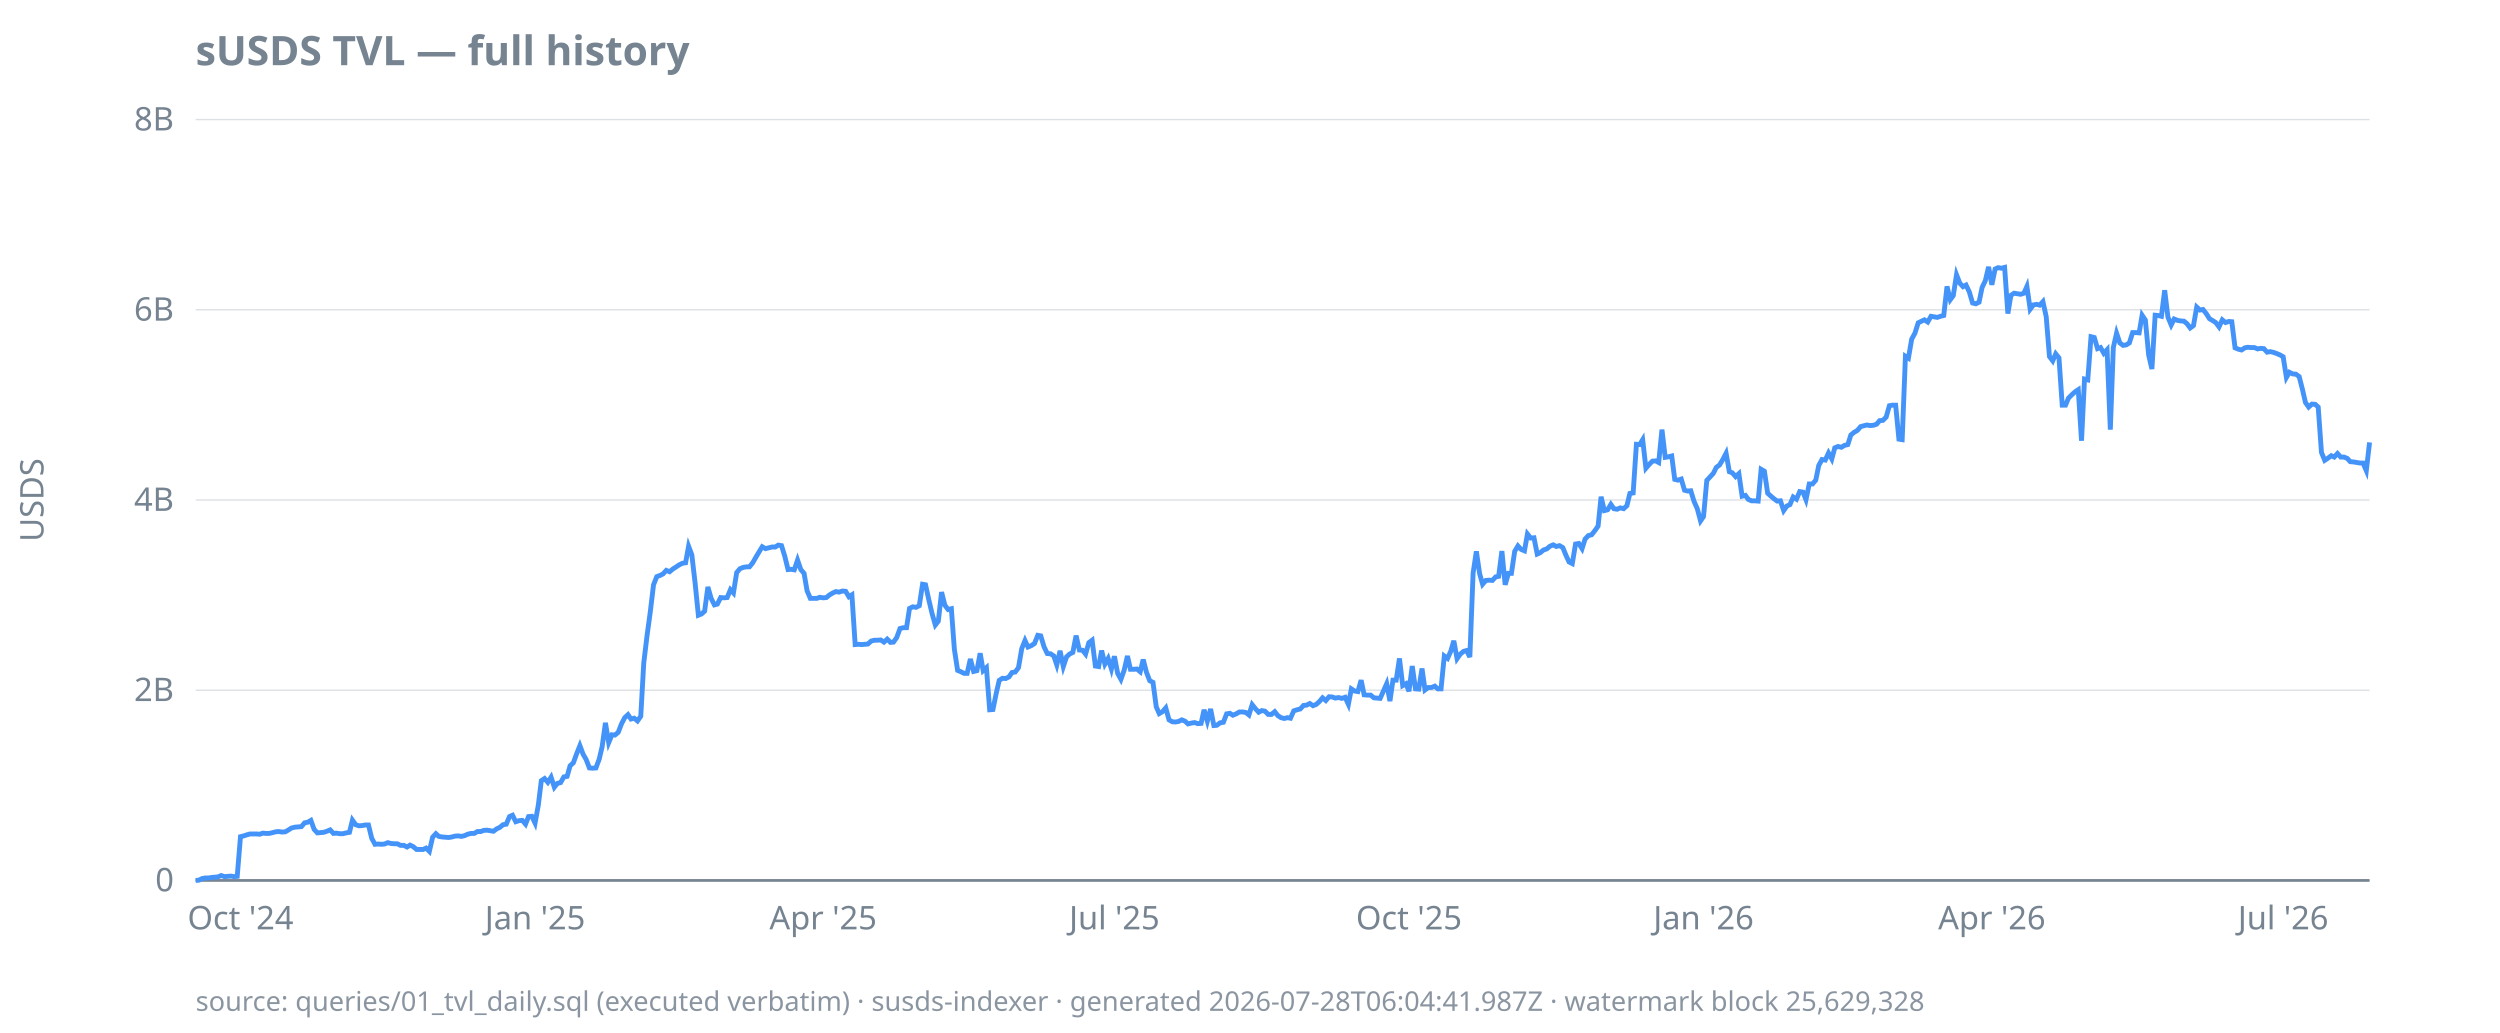
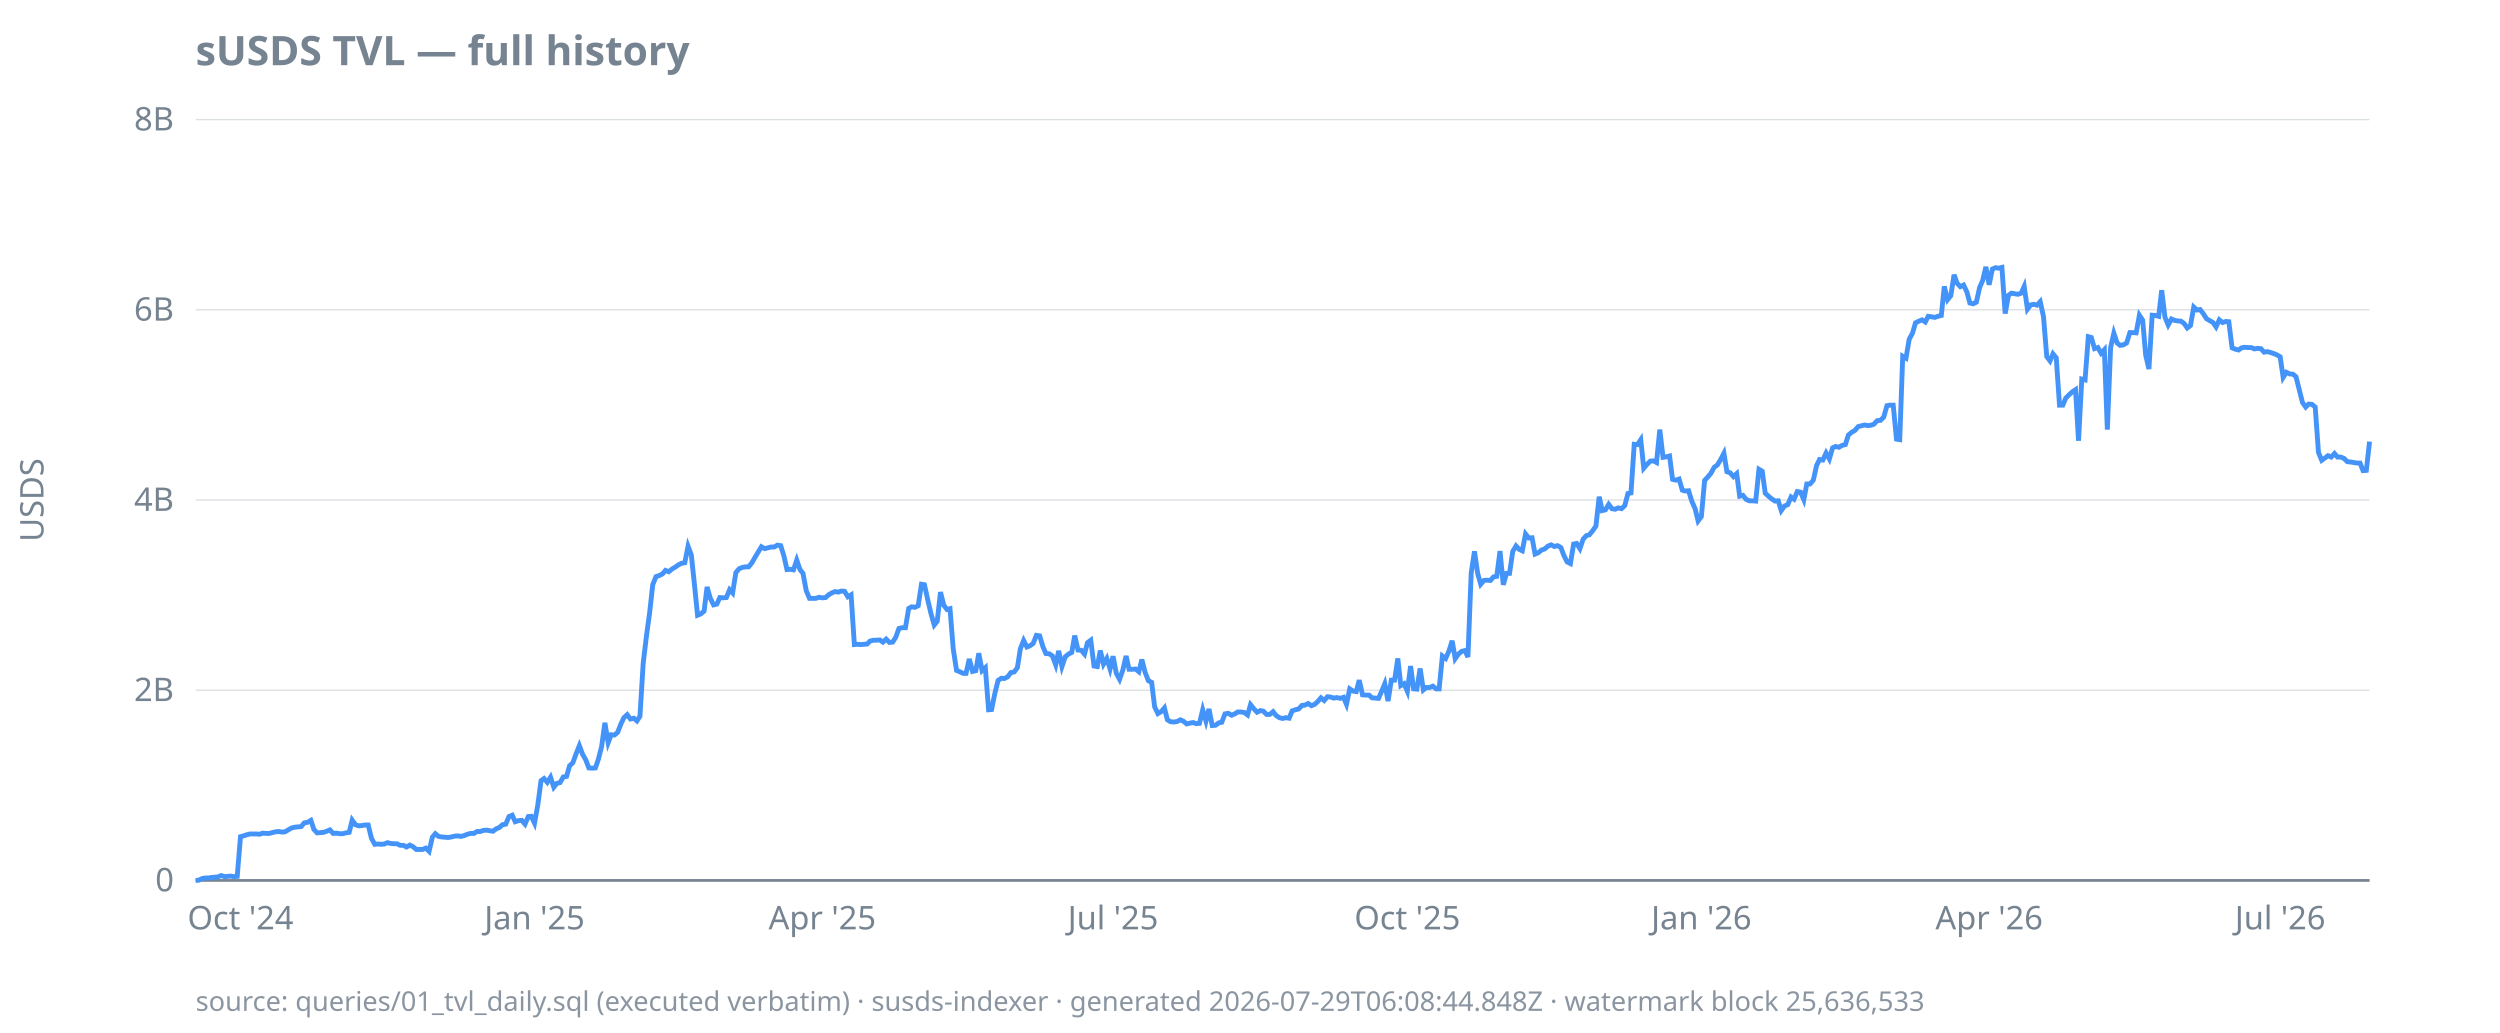
<svg xmlns="http://www.w3.org/2000/svg" width="920" height="380" viewBox="0 0 920 380">
  <style>
  text { font-family: ui-sans-serif, system-ui, sans-serif; font-size: 12px; fill: #768390; }
  .title { font-size: 15px; font-weight: 600; fill: #768390; }
  .footer { font-size: 10px; fill: #768390; opacity: 0.85; }
  .axis { stroke: #768390; stroke-width: 1; }
  .grid { stroke: #768390; stroke-width: 0.5; opacity: 0.25; }
  .line { stroke: #4493f8; stroke-width: 1.8; fill: none; }
  .pos { fill: #3fb950; }
  .neg { fill: #f85149; }
  @media (prefers-color-scheme: dark) {
    text, .title, .footer { fill: #9198a1; }
  }
</style>
  <text class="title" x="72" y="24">sUSDS TVL — full history</text>
  <text transform="rotate(-90)" x="-184" y="16" text-anchor="middle">USDS</text>
  <line class="grid" x1="72" x2="872" y1="324.0" y2="324.0" />
  <line class="grid" x1="72" x2="872" y1="254.0" y2="254.0" />
  <line class="grid" x1="72" x2="872" y1="184.0" y2="184.0" />
  <line class="grid" x1="72" x2="872" y1="114.0" y2="114.0" />
  <line class="grid" x1="72" x2="872" y1="44.0" y2="44.0" />
  <line class="axis" x1="72" x2="872" y1="324.0" y2="324.0" />
  <text x="64" y="328.0" text-anchor="end">0</text>
  <text x="64" y="258.0" text-anchor="end">2B</text>
  <text x="64" y="188.0" text-anchor="end">4B</text>
  <text x="64" y="118.0" text-anchor="end">6B</text>
  <text x="64" y="48.0" text-anchor="end">8B</text>
  <text x="88.5" y="342" text-anchor="middle">Oct '24</text>
-   <text x="196.9" y="342" text-anchor="middle">Jan '25</text>
-   <text x="302.9" y="342" text-anchor="middle">Apr '25</text>
-   <text x="410.1" y="342" text-anchor="middle">Jul '25</text>
-   <text x="518.5" y="342" text-anchor="middle">Oct '25</text>
-   <text x="626.9" y="342" text-anchor="middle">Jan '26</text>
-   <text x="733.0" y="342" text-anchor="middle">Apr '26</text>
-   <text x="840.2" y="342" text-anchor="middle">Jul '26</text>
-   <path class="line" d="M72.0,324.0L73.2,323.9L74.4,323.3L75.5,323.1L76.7,323.1L77.9,322.9L79.1,322.8L80.2,322.7L81.4,322.2L82.6,322.6L83.8,322.5L85.0,322.4L86.1,322.6L87.3,322.5L88.5,307.9L89.7,307.6L90.9,307.2L92.0,306.9L93.2,306.9L94.4,306.9L95.6,307.0L96.7,306.6L97.9,306.7L99.1,306.7L100.3,306.4L101.5,306.1L102.6,306.0L103.8,306.2L105.0,306.1L106.2,305.4L107.3,304.7L108.5,304.4L109.7,304.3L110.9,304.2L112.1,302.8L113.2,302.6L114.4,301.9L115.6,305.2L116.8,306.5L117.9,306.4L119.1,306.3L120.3,305.9L121.5,305.4L122.7,306.7L123.8,306.6L125.0,306.8L126.2,306.8L127.4,306.5L128.6,306.3L129.7,301.8L130.9,303.5L132.1,303.9L133.3,303.8L134.4,303.6L135.6,303.6L136.8,308.5L138.0,310.7L139.2,310.6L140.3,310.7L141.5,310.6L142.7,310.1L143.9,310.4L145.0,310.5L146.2,310.5L147.4,311.1L148.6,311.1L149.8,311.7L150.9,311.0L152.1,311.6L153.3,312.6L154.5,312.6L155.7,312.6L156.8,312.1L158.0,313.3L159.2,308.1L160.4,306.8L161.5,307.8L162.7,308.0L163.9,308.1L165.1,308.2L166.3,308.0L167.4,307.7L168.6,307.6L169.8,307.8L171.0,307.5L172.1,307.0L173.3,306.7L174.5,306.7L175.7,306.0L176.9,306.0L178.0,305.6L179.2,305.5L180.4,305.7L181.6,305.9L182.8,305.0L183.9,304.5L185.1,303.5L186.3,303.3L187.5,300.5L188.6,300.0L189.8,302.4L191.0,302.0L192.2,301.9L193.4,303.3L194.5,300.5L195.7,300.4L196.9,302.9L198.1,296.3L199.2,287.3L200.4,286.5L201.6,287.9L202.8,286.0L204.0,289.7L205.1,288.3L206.3,288.0L207.5,285.9L208.7,285.7L209.8,281.8L211.0,280.7L212.2,277.4L213.4,274.4L214.6,277.6L215.7,279.5L216.9,282.6L218.1,282.7L219.3,282.6L220.5,279.4L221.6,274.7L222.8,266.0L224.0,273.3L225.2,270.4L226.3,270.5L227.5,269.5L228.7,266.4L229.9,264.1L231.1,263.0L232.2,264.6L233.4,264.3L234.6,265.3L235.8,263.6L236.9,244.0L238.1,234.0L239.3,225.2L240.5,215.2L241.7,212.2L242.8,211.8L244.0,211.2L245.2,209.9L246.4,210.4L247.6,209.4L248.7,208.7L249.9,207.9L251.1,207.3L252.3,207.1L253.4,201.0L254.6,204.2L255.8,214.6L257.0,226.4L258.2,225.9L259.3,224.9L260.5,216.0L261.7,220.2L262.9,222.6L264.0,222.3L265.2,219.9L266.4,220.0L267.6,219.9L268.8,217.0L269.9,218.2L271.1,210.7L272.3,209.3L273.5,208.8L274.7,208.6L275.8,208.6L277.0,207.1L278.2,205.0L279.4,203.0L280.5,201.2L281.7,201.9L282.9,201.6L284.1,201.3L285.3,201.3L286.4,200.6L287.6,200.8L288.8,204.7L290.0,209.6L291.1,209.5L292.3,209.7L293.5,206.1L294.7,209.6L295.9,211.0L297.0,217.4L298.2,220.2L299.4,220.2L300.6,220.2L301.7,219.8L302.9,220.0L304.1,219.9L305.3,218.9L306.5,218.2L307.6,217.7L308.8,217.9L310.0,217.5L311.2,217.6L312.4,219.6L313.5,218.9L314.7,237.2L315.9,237.1L317.1,237.2L318.2,237.1L319.4,237.0L320.6,235.9L321.8,235.6L323.0,235.6L324.1,235.5L325.3,236.3L326.5,235.2L327.7,236.4L328.8,236.3L330.0,234.6L331.2,231.3L332.4,231.0L333.6,231.0L334.7,223.9L335.9,223.3L337.1,223.5L338.3,222.9L339.5,215.0L340.6,215.2L341.8,220.7L343.0,225.8L344.2,230.0L345.3,228.6L346.5,217.9L347.7,222.7L348.9,224.3L350.1,224.0L351.2,238.9L352.4,246.7L353.6,247.2L354.8,247.8L355.9,247.8L357.1,242.5L358.3,247.1L359.5,246.8L360.7,240.4L361.8,246.8L363.0,245.7L364.2,261.2L365.4,261.1L366.6,255.2L367.7,250.4L368.9,249.6L370.1,249.7L371.3,249.1L372.4,247.5L373.6,247.3L374.8,245.7L376.0,238.7L377.2,235.7L378.3,238.1L379.5,237.6L380.7,236.8L381.9,233.8L383.0,234.0L384.2,238.0L385.4,240.5L386.6,240.6L387.8,241.4L388.9,244.7L390.1,239.5L391.3,245.3L392.5,241.7L393.6,240.7L394.8,240.1L396.0,233.9L397.2,239.2L398.4,239.3L399.5,240.7L400.7,236.5L401.9,235.6L403.1,245.1L404.3,245.3L405.4,239.4L406.6,244.4L407.8,242.3L409.0,246.2L410.1,241.5L411.3,247.8L412.5,250.0L413.7,246.6L414.9,241.4L416.0,246.3L417.2,246.3L418.4,246.2L419.6,247.2L420.7,242.7L421.9,247.4L423.1,250.5L424.3,251.1L425.5,260.1L426.6,262.6L427.8,261.9L429.0,260.5L430.2,264.9L431.4,265.6L432.5,265.7L433.7,265.5L434.9,264.9L436.1,265.4L437.2,266.4L438.4,266.1L439.6,265.9L440.8,266.3L442.0,266.2L443.1,261.2L444.3,265.4L445.5,260.9L446.7,267.0L447.8,266.9L449.0,266.0L450.2,265.8L451.4,262.7L452.6,262.5L453.7,263.2L454.9,262.7L456.1,262.0L457.3,262.0L458.5,262.2L459.6,263.1L460.8,259.3L462.0,260.8L463.2,262.1L464.3,261.5L465.5,261.7L466.7,262.9L467.9,262.9L469.1,261.9L470.2,263.3L471.4,264.1L472.6,264.4L473.8,264.1L474.9,264.3L476.1,261.6L477.3,261.2L478.5,260.9L479.7,259.6L480.8,259.5L482.0,258.9L483.2,259.7L484.4,259.2L485.5,258.2L486.7,256.8L487.9,257.8L489.1,256.4L490.3,256.5L491.4,256.9L492.6,256.7L493.8,257.0L495.0,256.6L496.2,259.2L497.3,253.5L498.5,254.3L499.7,254.5L500.9,250.3L502.0,255.7L503.2,255.8L504.4,255.8L505.6,256.8L506.8,256.9L507.9,257.0L509.1,254.3L510.3,251.6L511.5,258.0L512.6,250.3L513.8,250.3L515.0,242.3L516.2,252.3L517.4,251.6L518.5,254.4L519.7,245.1L520.9,253.5L522.1,253.6L523.3,246.0L524.4,253.9L525.6,253.0L526.8,253.0L528.0,252.5L529.1,253.5L530.3,253.5L531.5,241.4L532.7,242.3L533.9,239.6L535.0,235.8L536.2,242.4L537.4,240.7L538.6,239.7L539.7,239.4L540.9,241.8L542.1,210.9L543.3,202.9L544.5,211.1L545.6,215.0L546.8,213.6L548.0,213.5L549.2,213.6L550.4,212.3L551.5,212.1L552.7,202.8L553.9,215.2L555.1,211.0L556.2,211.0L557.4,202.9L558.6,200.9L559.8,202.2L561.0,202.7L562.1,196.5L563.3,198.0L564.5,197.9L565.7,203.9L566.8,203.4L568.0,202.4L569.2,202.0L570.4,201.0L571.6,200.5L572.7,201.1L573.9,200.8L575.1,201.5L576.3,204.4L577.4,206.8L578.6,207.4L579.8,200.2L581.0,200.0L582.2,201.9L583.3,198.4L584.5,197.1L585.7,196.8L586.9,195.3L588.1,193.6L589.2,182.8L590.4,187.9L591.6,187.6L592.8,185.6L593.9,187.2L595.1,187.4L596.3,186.9L597.5,187.2L598.7,186.1L599.8,181.6L601.0,181.4L602.2,163.5L603.4,163.6L604.5,161.8L605.7,172.3L606.9,170.9L608.1,169.7L609.3,169.6L610.4,170.2L611.6,158.1L612.8,168.3L614.0,168.1L615.2,167.8L616.3,176.4L617.5,176.7L618.7,176.3L619.9,180.4L621.0,180.7L622.2,180.6L623.4,184.5L624.6,187.2L625.8,191.7L626.9,190.1L628.1,176.8L629.3,175.5L630.5,174.2L631.6,172.0L632.8,171.1L634.0,169.1L635.2,166.8L636.4,173.6L637.5,174.0L638.7,175.4L639.9,174.3L641.1,182.6L642.3,182.3L643.4,183.8L644.6,184.3L645.8,184.3L647.0,184.4L648.1,172.7L649.3,173.4L650.5,181.5L651.7,182.6L652.9,183.6L654.0,184.4L655.2,184.3L656.4,187.9L657.6,186.2L658.7,185.7L659.9,182.9L661.1,183.7L662.3,180.9L663.5,181.1L664.6,183.9L665.8,178.1L667.0,178.1L668.2,176.7L669.3,171.3L670.5,169.1L671.7,169.3L672.9,166.7L674.1,168.9L675.2,164.8L676.4,164.3L677.6,164.6L678.8,163.9L680.0,163.6L681.1,160.1L682.3,159.1L683.5,158.4L684.7,157.0L685.8,156.7L687.0,156.4L688.2,156.6L689.4,156.5L690.6,156.1L691.7,154.8L692.9,154.7L694.1,153.5L695.3,149.3L696.4,149.1L697.6,149.1L698.8,161.6L700.0,161.8L701.2,131.1L702.3,131.8L703.5,124.8L704.7,122.6L705.9,118.8L707.1,118.2L708.2,117.7L709.4,118.5L710.6,116.4L711.8,116.6L712.9,116.8L714.1,116.4L715.3,116.1L716.5,105.4L717.7,110.3L718.8,108.8L720.0,101.1L721.2,104.2L722.4,105.5L723.5,104.9L724.7,107.4L725.9,111.5L727.1,111.8L728.3,111.2L729.4,105.8L730.6,103.3L731.8,98.2L733.0,104.8L734.2,99.0L735.3,98.5L736.5,98.7L737.7,98.4L738.9,115.4L740.0,108.7L741.2,107.9L742.4,108.1L743.6,108.3L744.8,107.9L745.9,105.4L747.1,113.8L748.3,112.2L749.5,112.0L750.6,112.3L751.8,111.0L753.0,116.5L754.2,131.2L755.4,132.8L756.5,130.2L757.7,131.7L758.9,149.1L760.1,149.1L761.2,146.5L762.4,145.3L763.6,144.2L764.8,143.4L766.0,162.2L767.1,139.5L768.3,139.8L769.5,123.9L770.7,124.2L771.9,128.3L773.0,127.9L774.2,130.0L775.4,128.7L776.6,158.1L777.7,127.9L778.9,122.6L780.1,126.2L781.3,127.1L782.5,126.9L783.6,126.2L784.8,122.4L786.0,122.4L787.2,122.5L788.3,116.0L789.5,117.8L790.7,130.6L791.9,135.8L793.1,116.0L794.2,116.1L795.4,116.4L796.6,106.8L797.8,116.7L799.0,119.6L800.1,117.4L801.3,117.9L802.5,118.1L803.7,118.2L804.8,119.1L806.0,120.7L807.2,119.8L808.4,113.0L809.6,114.1L810.7,113.9L811.9,115.4L813.1,117.3L814.3,118.0L815.4,118.7L816.6,120.3L817.8,117.7L819.0,118.7L820.2,118.3L821.3,118.4L822.5,128.0L823.7,128.5L824.9,128.8L826.1,128.0L827.2,127.8L828.4,127.9L829.6,127.9L830.8,128.4L831.9,128.2L833.1,128.3L834.3,129.6L835.5,129.4L836.7,129.7L837.8,130.1L839.0,130.6L840.2,131.3L841.4,138.9L842.5,137.0L843.7,137.6L844.9,137.7L846.1,138.6L847.3,143.3L848.4,148.1L849.6,149.8L850.8,148.7L852.0,148.8L853.1,149.8L854.3,166.5L855.5,169.4L856.7,168.6L857.9,167.7L859.0,168.2L860.2,166.9L861.4,168.2L862.6,168.2L863.8,168.7L864.9,169.9L866.1,170.0L867.3,170.2L868.5,170.4L869.6,170.4L870.8,173.2L872.0,162.8" />
-   <text class="footer" x="72" y="372">source: queries/01_tvl_daily.sql (executed verbatim) · susds-indexer · generated 2026-07-28T06:04:41.987Z · watermark block 25,629,328</text>
+   <text x="196.7" y="342" text-anchor="middle">Jan '25</text>
+   <text x="302.6" y="342" text-anchor="middle">Apr '25</text>
+   <text x="409.6" y="342" text-anchor="middle">Jul '25</text>
+   <text x="517.9" y="342" text-anchor="middle">Oct '25</text>
+   <text x="626.1" y="342" text-anchor="middle">Jan '26</text>
+   <text x="732.0" y="342" text-anchor="middle">Apr '26</text>
+   <text x="839.1" y="342" text-anchor="middle">Jul '26</text>
+   <path class="line" d="M72.0,324.0L73.2,323.9L74.4,323.3L75.5,323.1L76.7,323.1L77.9,322.9L79.1,322.8L80.2,322.7L81.4,322.2L82.6,322.6L83.8,322.5L84.9,322.4L86.1,322.6L87.3,322.5L88.5,307.9L89.6,307.6L90.8,307.2L92.0,306.9L93.2,306.9L94.4,306.9L95.5,307.0L96.7,306.6L97.9,306.7L99.1,306.7L100.2,306.4L101.4,306.1L102.6,306.0L103.8,306.2L104.9,306.1L106.1,305.4L107.3,304.7L108.5,304.4L109.6,304.3L110.8,304.2L112.0,302.8L113.2,302.6L114.4,301.9L115.5,305.2L116.7,306.5L117.9,306.4L119.1,306.3L120.2,305.9L121.4,305.4L122.6,306.7L123.8,306.6L124.9,306.8L126.1,306.8L127.3,306.5L128.5,306.3L129.6,301.8L130.8,303.5L132.0,303.9L133.2,303.8L134.4,303.6L135.5,303.6L136.7,308.5L137.9,310.7L139.1,310.6L140.2,310.7L141.4,310.6L142.6,310.1L143.8,310.4L144.9,310.5L146.1,310.5L147.3,311.1L148.5,311.1L149.6,311.7L150.8,311.0L152.0,311.6L153.2,312.6L154.4,312.6L155.5,312.6L156.7,312.1L157.9,313.3L159.1,308.1L160.2,306.8L161.4,307.8L162.6,308.0L163.8,308.1L164.9,308.2L166.1,308.0L167.3,307.7L168.5,307.6L169.6,307.8L170.8,307.5L172.0,307.0L173.2,306.7L174.4,306.7L175.5,306.0L176.7,306.0L177.9,305.6L179.1,305.5L180.2,305.7L181.4,305.9L182.6,305.0L183.8,304.5L184.9,303.5L186.1,303.3L187.3,300.5L188.5,300.0L189.6,302.4L190.8,302.0L192.0,301.9L193.2,303.3L194.4,300.5L195.5,300.4L196.7,302.9L197.9,296.3L199.1,287.3L200.2,286.5L201.4,287.9L202.6,286.0L203.8,289.7L204.9,288.3L206.1,288.0L207.3,285.9L208.5,285.7L209.6,281.8L210.8,280.7L212.0,277.4L213.2,274.4L214.4,277.6L215.5,279.5L216.7,282.6L217.9,282.7L219.1,282.6L220.2,279.4L221.4,274.7L222.6,266.0L223.8,273.3L224.9,270.4L226.1,270.5L227.3,269.5L228.5,266.4L229.6,264.1L230.8,263.0L232.0,264.6L233.2,264.3L234.4,265.3L235.5,263.6L236.7,244.0L237.9,234.0L239.1,225.2L240.2,215.2L241.4,212.2L242.6,211.8L243.8,211.2L244.9,209.9L246.1,210.4L247.3,209.4L248.5,208.7L249.6,207.9L250.8,207.3L252.0,207.1L253.2,201.0L254.4,204.2L255.5,214.6L256.7,226.4L257.9,225.9L259.1,224.9L260.2,216.0L261.4,220.2L262.6,222.6L263.8,222.3L264.9,219.9L266.1,220.0L267.3,219.9L268.5,217.0L269.6,218.2L270.8,210.7L272.0,209.3L273.2,208.8L274.4,208.6L275.5,208.6L276.7,207.1L277.9,205.0L279.1,203.0L280.2,201.2L281.4,201.9L282.6,201.6L283.8,201.3L284.9,201.3L286.1,200.6L287.3,200.8L288.5,204.7L289.6,209.6L290.8,209.5L292.0,209.7L293.2,206.1L294.4,209.6L295.5,211.0L296.7,217.4L297.9,220.2L299.1,220.2L300.2,220.2L301.4,219.8L302.6,220.0L303.8,219.9L304.9,218.9L306.1,218.2L307.3,217.7L308.5,217.9L309.6,217.5L310.8,217.6L312.0,219.6L313.2,218.9L314.4,237.2L315.5,237.1L316.7,237.2L317.9,237.1L319.1,237.0L320.2,235.9L321.4,235.6L322.6,235.6L323.8,235.5L324.9,236.3L326.1,235.2L327.3,236.4L328.5,236.3L329.6,234.6L330.8,231.3L332.0,231.0L333.2,231.0L334.4,223.9L335.5,223.3L336.7,223.5L337.9,222.9L339.1,215.0L340.2,215.2L341.4,220.7L342.6,225.8L343.8,230.0L344.9,228.6L346.1,217.9L347.3,222.7L348.5,224.3L349.6,224.0L350.8,238.9L352.0,246.7L353.2,247.2L354.4,247.8L355.5,247.8L356.7,242.5L357.9,247.1L359.1,246.8L360.2,240.4L361.4,246.8L362.6,245.7L363.8,261.2L364.9,261.1L366.1,255.2L367.3,250.4L368.5,249.6L369.6,249.7L370.8,249.1L372.0,247.5L373.2,247.3L374.4,245.7L375.5,238.7L376.7,235.7L377.9,238.1L379.1,237.6L380.2,236.8L381.4,233.8L382.6,234.0L383.8,238.0L384.9,240.5L386.1,240.6L387.3,241.4L388.5,244.7L389.6,239.5L390.8,245.3L392.0,241.7L393.2,240.7L394.4,240.1L395.5,233.9L396.7,239.2L397.9,239.3L399.1,240.7L400.2,236.5L401.4,235.6L402.6,245.1L403.8,245.3L404.9,239.4L406.1,244.4L407.3,242.3L408.5,246.2L409.6,241.5L410.8,247.8L412.0,250.0L413.2,246.6L414.4,241.4L415.5,246.3L416.7,246.3L417.9,246.2L419.1,247.2L420.2,242.7L421.4,247.4L422.6,250.5L423.8,251.1L424.9,260.1L426.1,262.6L427.3,261.9L428.5,260.5L429.6,264.9L430.8,265.6L432.0,265.7L433.2,265.5L434.4,264.9L435.5,265.4L436.7,266.4L437.9,266.1L439.1,265.9L440.2,266.3L441.4,266.2L442.6,261.2L443.8,265.4L444.9,260.9L446.1,267.0L447.3,266.9L448.5,266.0L449.6,265.8L450.8,262.7L452.0,262.5L453.2,263.2L454.4,262.7L455.5,262.0L456.7,262.0L457.9,262.2L459.1,263.1L460.2,259.3L461.4,260.8L462.6,262.1L463.8,261.5L464.9,261.7L466.1,262.9L467.3,262.9L468.5,261.9L469.6,263.3L470.8,264.1L472.0,264.4L473.2,264.1L474.4,264.3L475.5,261.6L476.7,261.2L477.9,260.9L479.1,259.6L480.2,259.5L481.4,258.9L482.6,259.7L483.8,259.2L484.9,258.2L486.1,256.8L487.3,257.8L488.5,256.4L489.6,256.5L490.8,256.9L492.0,256.7L493.2,257.0L494.4,256.6L495.5,259.2L496.7,253.5L497.9,254.3L499.1,254.5L500.2,250.3L501.4,255.7L502.6,255.8L503.8,255.8L504.9,256.8L506.1,256.9L507.3,257.0L508.5,254.3L509.6,251.6L510.8,258.0L512.0,250.3L513.2,250.3L514.4,242.3L515.5,252.3L516.7,251.6L517.9,254.4L519.1,245.1L520.2,253.5L521.4,253.6L522.6,246.0L523.8,253.9L524.9,253.0L526.1,253.0L527.3,252.5L528.5,253.5L529.6,253.5L530.8,241.4L532.0,242.3L533.2,239.6L534.4,235.8L535.5,242.4L536.7,240.7L537.9,239.7L539.1,239.4L540.2,241.8L541.4,210.9L542.6,202.9L543.8,211.1L544.9,215.0L546.1,213.6L547.3,213.5L548.5,213.6L549.6,212.3L550.8,212.1L552.0,202.8L553.2,215.2L554.4,211.0L555.5,211.0L556.7,202.9L557.9,200.9L559.1,202.2L560.2,202.7L561.4,196.5L562.6,198.0L563.8,197.9L564.9,203.9L566.1,203.4L567.3,202.4L568.5,202.0L569.6,201.0L570.8,200.5L572.0,201.1L573.2,200.8L574.4,201.5L575.5,204.4L576.7,206.8L577.9,207.4L579.1,200.2L580.2,200.0L581.4,201.9L582.6,198.4L583.8,197.1L584.9,196.8L586.1,195.3L587.3,193.6L588.5,182.8L589.6,187.9L590.8,187.6L592.0,185.6L593.2,187.2L594.4,187.4L595.5,186.9L596.7,187.2L597.9,186.1L599.1,181.6L600.2,181.4L601.4,163.5L602.6,163.6L603.8,161.8L604.9,172.3L606.1,170.9L607.3,169.7L608.5,169.6L609.6,170.2L610.8,158.1L612.0,168.3L613.2,168.1L614.4,167.8L615.5,176.4L616.7,176.7L617.9,176.3L619.1,180.4L620.2,180.7L621.4,180.6L622.6,184.5L623.8,187.2L624.9,191.7L626.1,190.1L627.3,176.8L628.5,175.5L629.6,174.2L630.8,172.0L632.0,171.1L633.2,169.1L634.4,166.8L635.5,173.6L636.7,174.0L637.9,175.4L639.1,174.3L640.2,182.6L641.4,182.3L642.6,183.8L643.8,184.3L644.9,184.3L646.1,184.4L647.3,172.7L648.5,173.4L649.6,181.5L650.8,182.6L652.0,183.6L653.2,184.4L654.4,184.3L655.5,187.9L656.7,186.2L657.9,185.7L659.1,182.9L660.2,183.7L661.4,180.9L662.6,181.1L663.8,183.9L664.9,178.1L666.1,178.1L667.3,176.7L668.5,171.3L669.6,169.1L670.8,169.3L672.0,166.7L673.2,168.9L674.4,164.8L675.5,164.3L676.7,164.6L677.9,163.9L679.1,163.6L680.2,160.1L681.4,159.1L682.6,158.4L683.8,157.0L684.9,156.7L686.1,156.4L687.3,156.6L688.5,156.5L689.6,156.1L690.8,154.8L692.0,154.7L693.2,153.5L694.4,149.3L695.5,149.1L696.7,149.1L697.9,161.6L699.1,161.8L700.2,131.1L701.4,131.8L702.6,124.8L703.8,122.6L704.9,118.8L706.1,118.2L707.3,117.7L708.5,118.5L709.6,116.4L710.8,116.6L712.0,116.8L713.2,116.4L714.4,116.1L715.5,105.4L716.7,110.3L717.9,108.8L719.1,101.1L720.2,104.2L721.4,105.5L722.6,104.9L723.8,107.4L724.9,111.5L726.1,111.8L727.3,111.2L728.5,105.8L729.6,103.3L730.8,98.2L732.0,104.8L733.2,99.0L734.4,98.5L735.5,98.7L736.7,98.4L737.9,115.4L739.1,108.7L740.2,107.9L741.4,108.1L742.6,108.3L743.8,107.9L744.9,105.4L746.1,113.8L747.3,112.2L748.5,112.0L749.6,112.3L750.8,111.0L752.0,116.5L753.2,131.2L754.4,132.8L755.5,130.2L756.7,131.7L757.9,149.1L759.1,149.1L760.2,146.5L761.4,145.3L762.6,144.2L763.8,143.4L764.9,162.2L766.1,139.5L767.3,139.8L768.5,123.9L769.6,124.2L770.8,128.3L772.0,127.9L773.2,130.0L774.4,128.7L775.5,158.1L776.7,127.9L777.9,122.6L779.1,126.2L780.2,127.1L781.4,126.9L782.6,126.2L783.8,122.4L784.9,122.4L786.1,122.5L787.3,116.0L788.5,117.8L789.6,130.6L790.8,135.8L792.0,116.0L793.2,116.1L794.4,116.4L795.5,106.8L796.7,116.7L797.9,119.6L799.1,117.4L800.2,117.9L801.4,118.1L802.6,118.2L803.8,119.1L804.9,120.7L806.1,119.8L807.3,113.0L808.5,114.1L809.6,113.9L810.8,115.4L812.0,117.3L813.2,118.0L814.4,118.7L815.5,120.3L816.7,117.7L817.9,118.7L819.1,118.3L820.2,118.4L821.4,128.0L822.6,128.5L823.8,128.8L824.9,128.0L826.1,127.8L827.3,127.9L828.5,127.9L829.6,128.4L830.8,128.2L832.0,128.3L833.2,129.6L834.4,129.4L835.5,129.7L836.7,130.1L837.9,130.6L839.1,131.3L840.2,138.9L841.4,137.0L842.6,137.6L843.8,137.7L844.9,138.6L846.1,143.3L847.3,148.1L848.5,149.8L849.6,148.7L850.8,148.8L852.0,149.8L853.2,166.5L854.4,169.4L855.5,168.6L856.7,167.7L857.9,168.2L859.1,166.9L860.2,168.2L861.4,168.2L862.6,168.7L863.8,169.9L864.9,170.0L866.1,170.2L867.3,170.4L868.5,170.4L869.6,173.2L870.8,173.1L872.0,162.5" />
+   <text class="footer" x="72" y="372">source: queries/01_tvl_daily.sql (executed verbatim) · susds-indexer · generated 2026-07-29T06:08:44.848Z · watermark block 25,636,533</text>
</svg>
